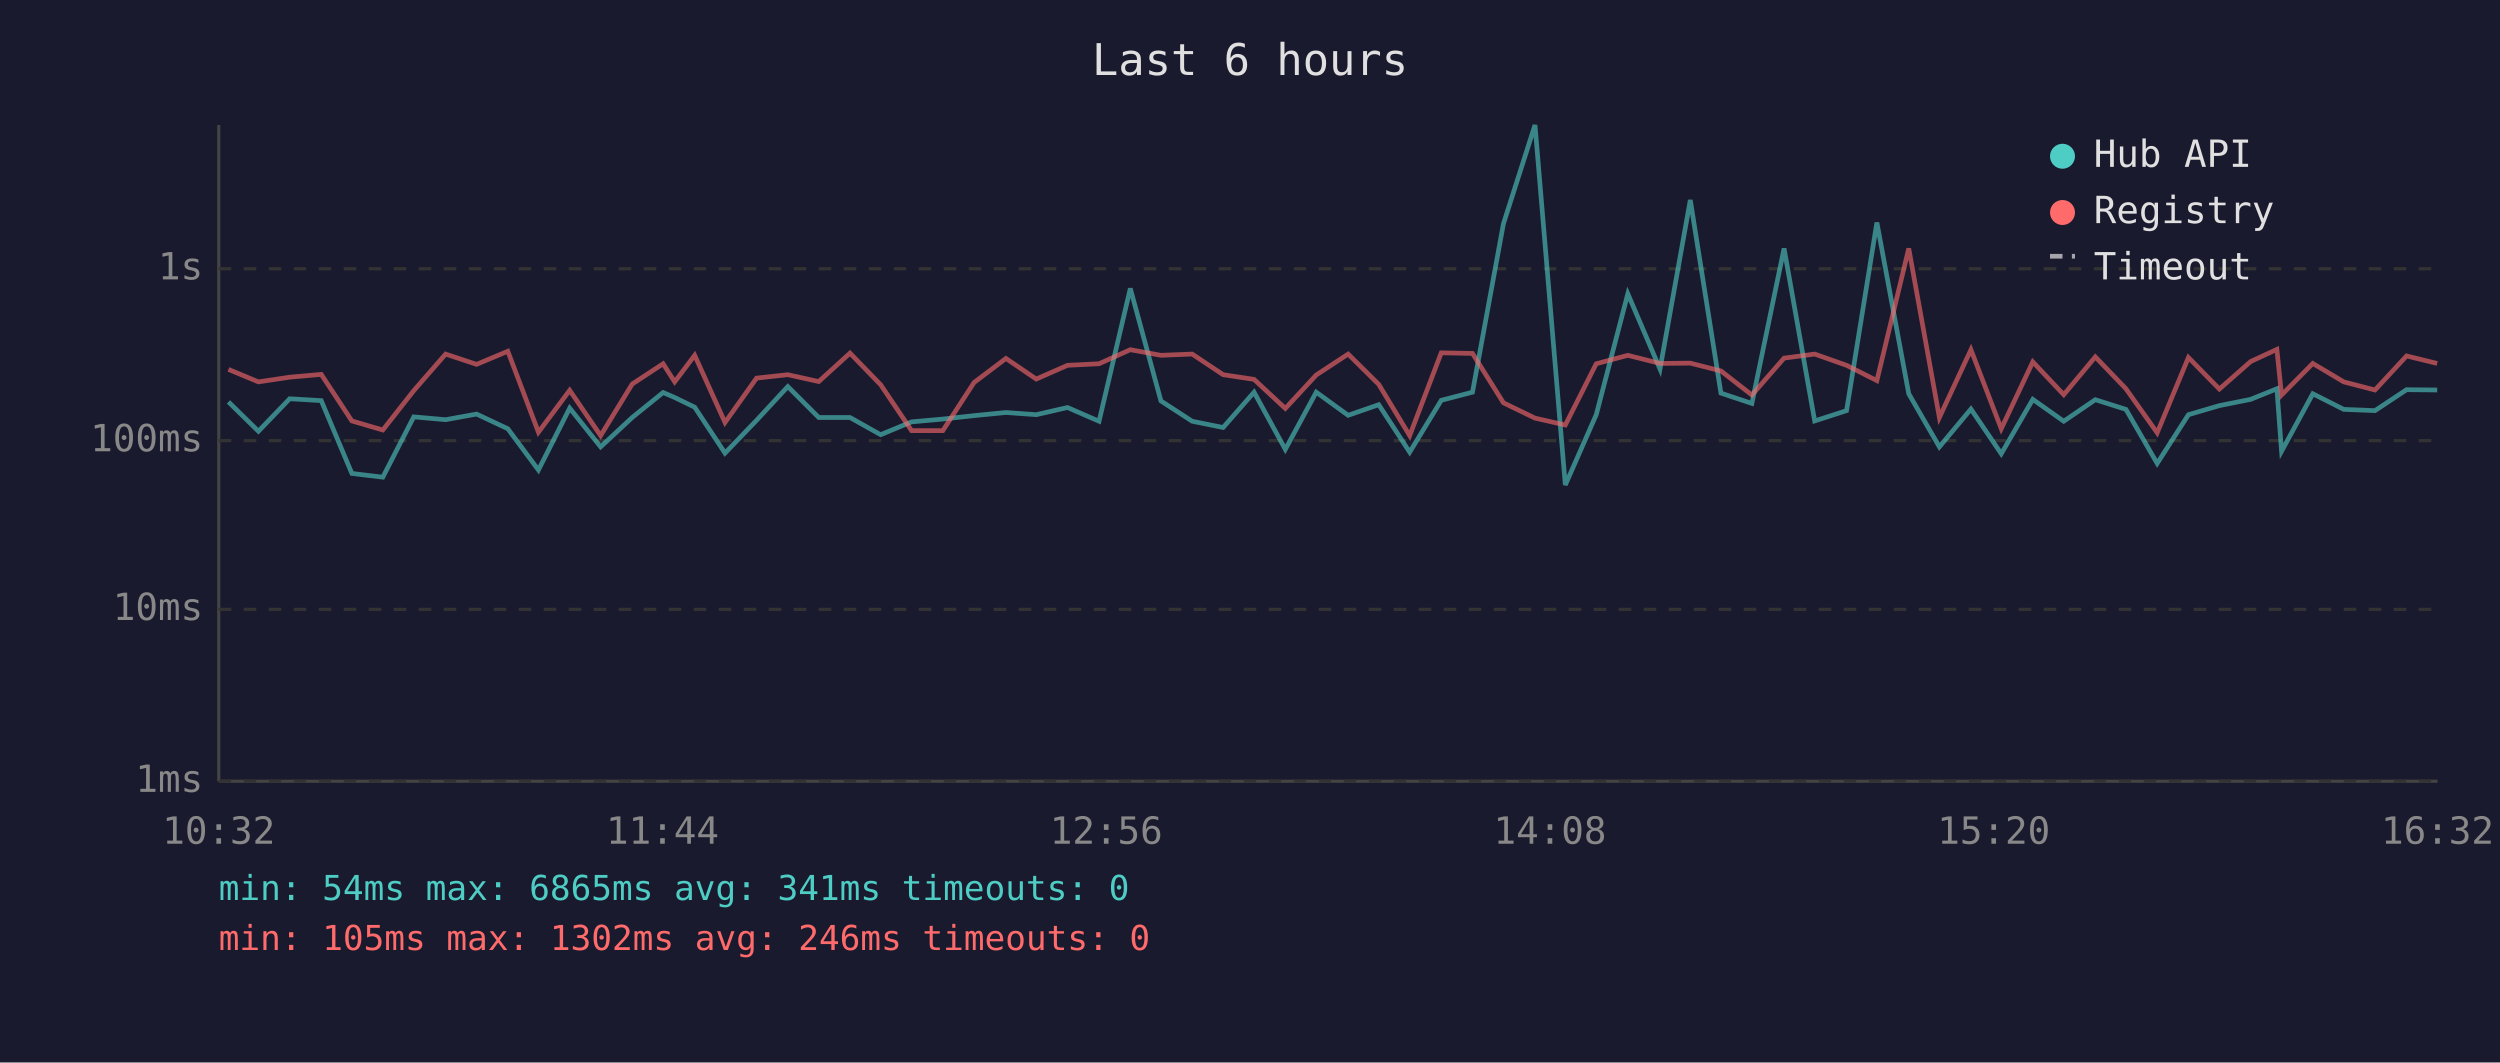
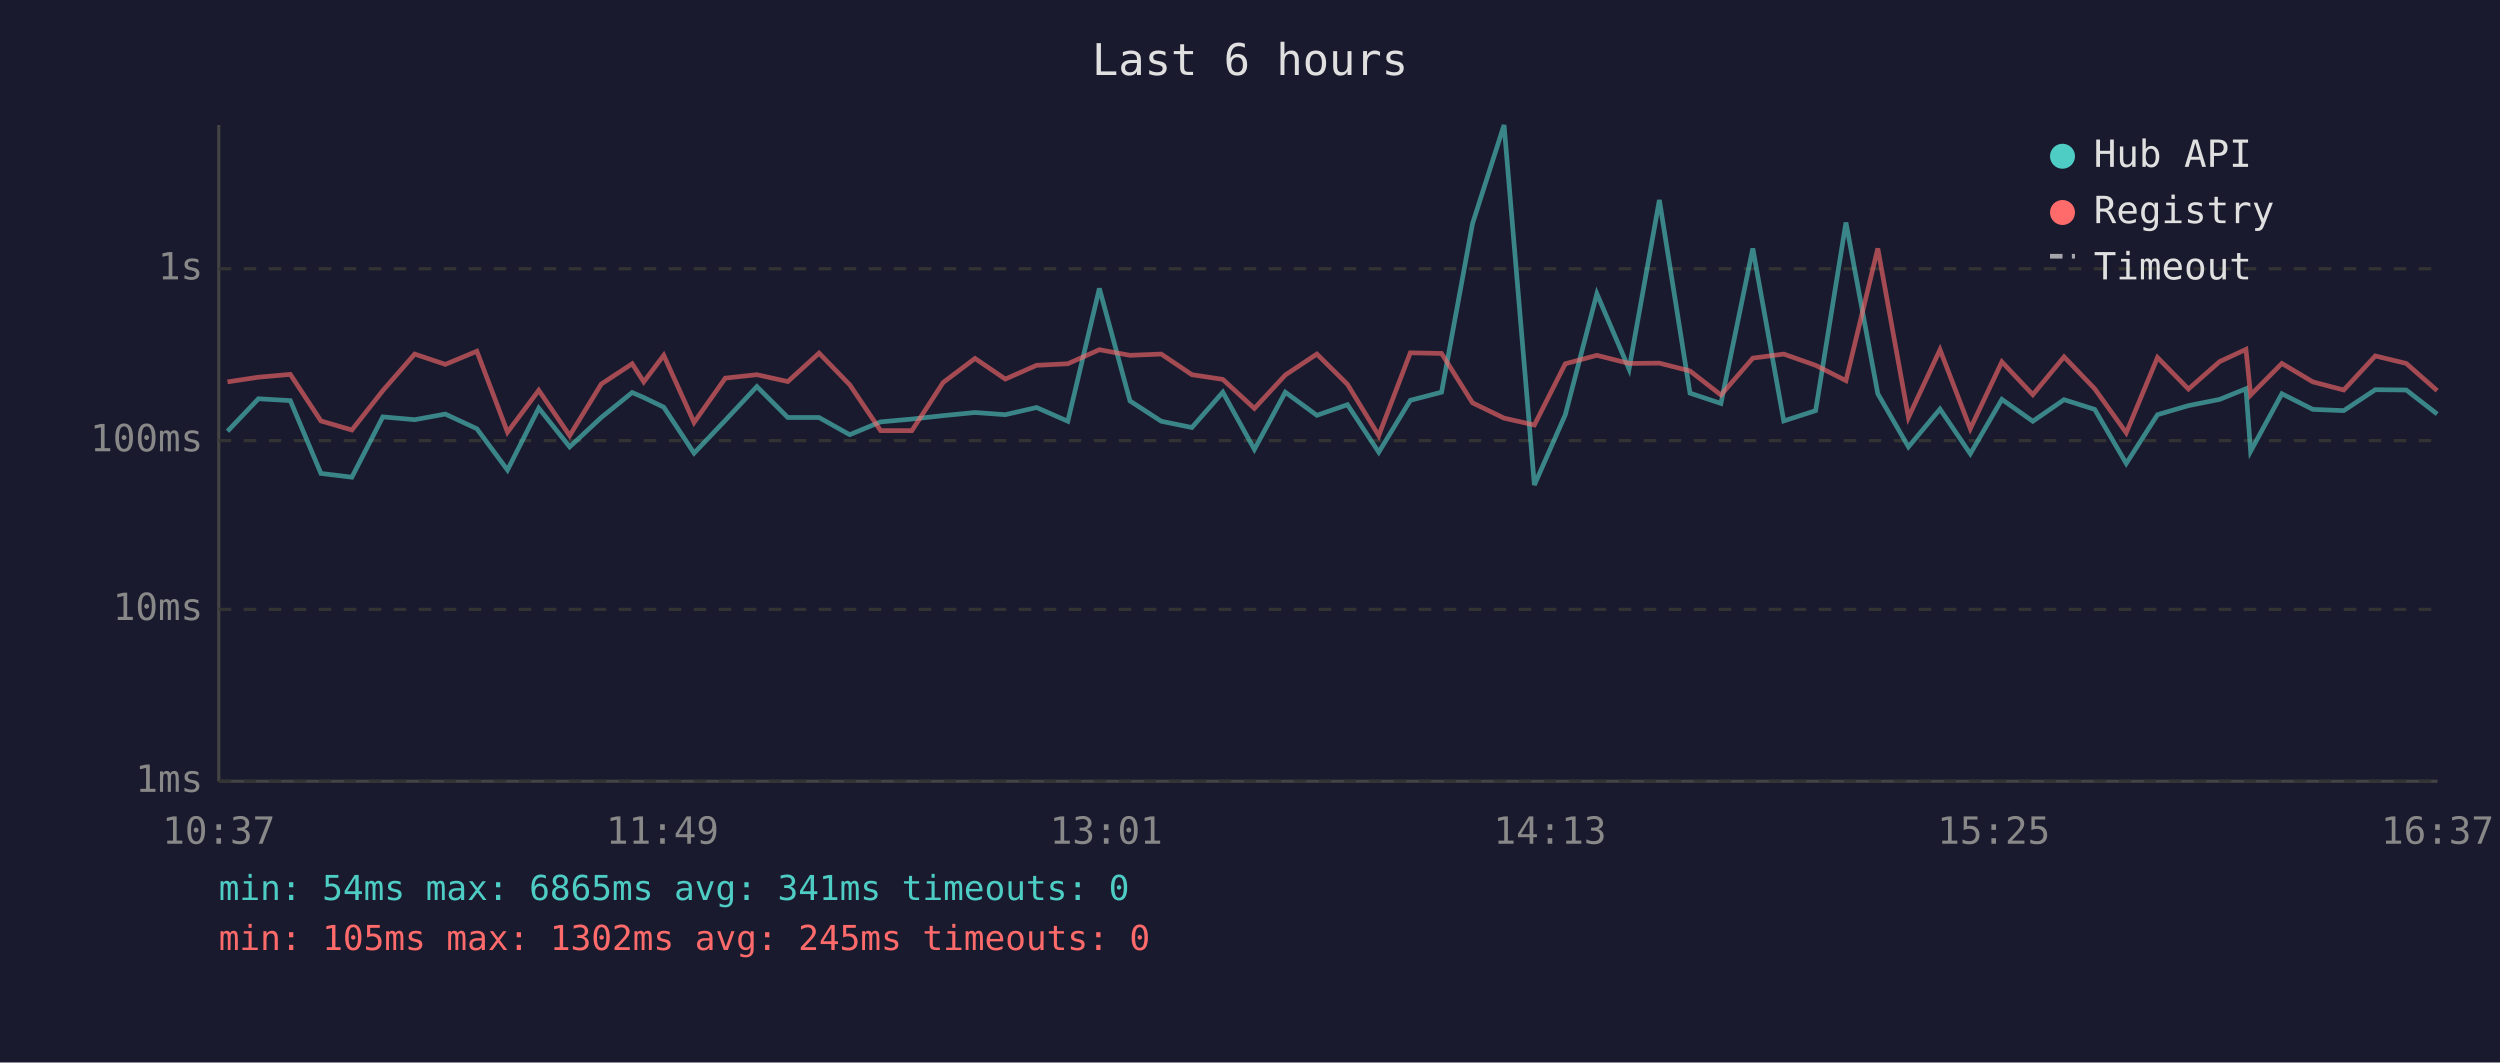
<svg xmlns="http://www.w3.org/2000/svg" viewBox="0 0 800 340" font-family="monospace" font-size="12">
  <rect width="800" height="340" fill="#1a1a2e" />
  <text x="400" y="24" fill="#e0e0e0" font-size="14" text-anchor="middle">Last 6 hours</text>
  <line x1="70" y1="40" x2="70" y2="250" stroke="#444" stroke-width="1" />
  <line x1="70" y1="250" x2="780" y2="250" stroke="#444" stroke-width="1" />
  <line x1="70" y1="250" x2="780" y2="250" stroke="#333" stroke-width="1" stroke-dasharray="4" />
  <text x="65" y="250" fill="#888" text-anchor="end" dominant-baseline="middle">1ms</text>
  <line x1="70" y1="195" x2="780" y2="195" stroke="#333" stroke-width="1" stroke-dasharray="4" />
  <text x="65" y="195" fill="#888" text-anchor="end" dominant-baseline="middle">10ms</text>
  <line x1="70" y1="141" x2="780" y2="141" stroke="#333" stroke-width="1" stroke-dasharray="4" />
  <text x="65" y="141" fill="#888" text-anchor="end" dominant-baseline="middle">100ms</text>
  <line x1="70" y1="86" x2="780" y2="86" stroke="#333" stroke-width="1" stroke-dasharray="4" />
  <text x="65" y="86" fill="#888" text-anchor="end" dominant-baseline="middle">1s</text>
-   <text x="70" y="270" fill="#888" text-anchor="middle">10:32</text>
-   <text x="212" y="270" fill="#888" text-anchor="middle">11:44</text>
-   <text x="354" y="270" fill="#888" text-anchor="middle">12:56</text>
-   <text x="496" y="270" fill="#888" text-anchor="middle">14:08</text>
-   <text x="638" y="270" fill="#888" text-anchor="middle">15:20</text>
-   <text x="780" y="270" fill="#888" text-anchor="middle">16:32</text>
-   <polyline points="73.1,128.6 82.7,138.0 92.7,127.6 102.8,128.2 112.6,151.5 122.5,152.7 132.4,133.4 142.6,134.3 152.5,132.5 162.5,137.2 172.3,150.4 182.3,130.6 192.2,143.0 202.3,133.6 212.2,125.6 215.9,127.2 222.3,130.3 232.0,145.0 242.1,134.5 252.1,123.7 262.0,133.6 272.0,133.6 281.8,139.1 291.7,135.0 301.7,134.1 311.7,133.0 321.9,132.0 331.6,132.7 341.6,130.4 351.7,134.8 361.7,92.3 371.5,128.3 381.5,134.8 391.4,136.8 401.3,125.5 411.3,143.8 421.2,125.5 431.4,132.9 441.2,129.5 451.1,144.7 461.2,128.1 471.2,125.5 481.1,71.6 491.2,40.0 500.9,155.2 510.8,132.7 520.9,94.0 531.2,118.1 540.9,64.0 550.7,125.8 560.6,129.1 570.9,79.5 580.7,134.7 590.9,131.4 600.6,71.2 610.8,126.0 620.6,143.0 630.7,130.9 640.4,145.2 650.5,127.8 660.4,134.8 670.5,127.9 680.3,131.0 690.3,148.3 700.3,132.7 710.2,129.8 720.2,127.8 728.6,124.4 730.1,144.4 740.1,126.0 750.0,131.0 760.0,131.4 770.1,124.7 779.9,124.8" fill="none" stroke="#4ecdc4" stroke-width="1.5" opacity="0.6" />
-   <polyline points="73.1,118.2 82.7,122.2 92.7,120.7 102.8,119.8 112.6,134.7 122.5,137.6 132.4,125.0 142.6,113.3 152.5,116.6 162.5,112.4 172.3,138.3 182.3,124.9 192.2,139.4 202.3,122.9 212.2,116.4 215.9,122.2 222.3,113.7 232.0,135.2 242.1,121.0 252.1,119.9 262.0,122.1 272.0,113.0 281.8,123.1 291.7,137.8 301.7,137.8 311.7,122.4 321.9,114.7 331.6,121.3 341.6,116.9 351.7,116.4 361.7,111.9 371.5,113.7 381.5,113.3 391.4,119.9 401.3,121.4 411.3,130.7 421.2,120.0 431.4,113.3 441.2,123.0 451.1,139.4 461.2,112.9 471.2,113.1 481.1,128.9 491.2,133.8 500.9,136.0 510.8,116.4 520.9,113.7 531.2,116.3 540.9,116.2 550.7,118.7 560.6,126.4 570.9,114.6 580.7,113.3 590.9,116.9 600.6,121.8 610.8,79.5 620.6,133.6 630.7,111.9 640.4,137.2 650.5,115.8 660.4,126.3 670.5,114.2 680.3,124.4 690.3,138.5 700.3,114.4 710.2,124.5 720.2,115.7 728.6,111.8 730.1,126.4 740.1,116.3 750.0,122.2 760.0,124.8 770.1,113.9 779.9,116.3" fill="none" stroke="#ff6b6b" stroke-width="1.5" opacity="0.6" />
+   <text x="70" y="270" fill="#888" text-anchor="middle">10:37</text>
+   <text x="212" y="270" fill="#888" text-anchor="middle">11:49</text>
+   <text x="354" y="270" fill="#888" text-anchor="middle">13:01</text>
+   <text x="496" y="270" fill="#888" text-anchor="middle">14:13</text>
+   <text x="638" y="270" fill="#888" text-anchor="middle">15:25</text>
+   <text x="780" y="270" fill="#888" text-anchor="middle">16:37</text>
+   <polyline points="72.8,138.0 82.7,127.6 92.9,128.2 102.7,151.5 112.6,152.7 122.5,133.4 132.7,134.3 142.5,132.5 152.6,137.2 162.4,150.4 172.4,130.6 182.3,143.0 192.4,133.6 202.3,125.6 206.0,127.2 212.4,130.3 222.1,145.0 232.1,134.5 242.2,123.7 252.1,133.6 262.1,133.6 271.9,139.1 281.8,135.0 291.8,134.1 301.8,133.0 312.0,132.0 321.7,132.7 331.7,130.4 341.7,134.8 351.8,92.3 361.6,128.3 371.6,134.8 381.4,136.8 391.3,125.5 401.4,143.8 411.3,125.5 421.4,132.9 431.2,129.5 441.2,144.7 451.3,128.1 461.3,125.5 471.2,71.6 481.3,40.0 491.0,155.2 500.9,132.7 511.0,94.0 521.3,118.1 531.0,64.0 540.8,125.8 550.7,129.1 560.9,79.5 570.8,134.7 581.0,131.4 590.7,71.2 600.9,126.0 610.7,143.0 620.8,130.9 630.5,145.2 640.6,127.8 650.5,134.8 660.5,127.9 670.3,131.0 680.4,148.3 690.4,132.7 700.3,129.8 710.3,127.8 718.7,124.4 720.2,144.4 730.2,126.0 740.1,131.0 750.0,131.4 760.1,124.7 770.0,124.8 779.9,132.5" fill="none" stroke="#4ecdc4" stroke-width="1.5" opacity="0.6" />
+   <polyline points="72.8,122.2 82.7,120.7 92.9,119.8 102.7,134.7 112.6,137.6 122.5,125.0 132.7,113.3 142.5,116.6 152.6,112.4 162.4,138.3 172.4,124.9 182.3,139.4 192.4,122.9 202.3,116.4 206.0,122.2 212.4,113.7 222.1,135.2 232.1,121.0 242.2,119.9 252.1,122.1 262.1,113.0 271.9,123.1 281.8,137.8 291.8,137.8 301.8,122.4 312.0,114.7 321.7,121.3 331.7,116.9 341.7,116.4 351.8,111.9 361.6,113.7 371.6,113.3 381.4,119.9 391.3,121.4 401.4,130.7 411.3,120.0 421.4,113.3 431.2,123.0 441.2,139.4 451.3,112.9 461.3,113.1 471.2,128.9 481.3,133.8 491.0,136.0 500.9,116.4 511.0,113.7 521.3,116.3 531.0,116.2 540.8,118.7 550.7,126.4 560.9,114.6 570.8,113.3 581.0,116.9 590.7,121.8 600.9,79.5 610.7,133.6 620.8,111.9 630.5,137.2 640.6,115.8 650.5,126.3 660.5,114.2 670.3,124.4 680.4,138.5 690.4,114.4 700.3,124.5 710.3,115.7 718.7,111.8 720.2,126.4 730.2,116.3 740.1,122.2 750.0,124.8 760.1,113.9 770.0,116.3 779.9,125.0" fill="none" stroke="#ff6b6b" stroke-width="1.5" opacity="0.6" />
  <circle cx="660" cy="50" r="4" fill="#4ecdc4" />
  <text x="670" y="50" fill="#e0e0e0" dominant-baseline="middle">Hub API</text>
  <circle cx="660" cy="68" r="4" fill="#ff6b6b" />
  <text x="670" y="68" fill="#e0e0e0" dominant-baseline="middle">Registry</text>
  <line x1="656" y1="82" x2="664" y2="82" stroke="#e0e0e0" stroke-width="1.5" stroke-dasharray="4,3" opacity="0.7" />
  <text x="670" y="86" fill="#e0e0e0" dominant-baseline="middle">Timeout</text>
  <text x="70" y="288" fill="#4ecdc4" font-size="11">min: 54ms  max: 6865ms  avg: 341ms  timeouts: 0</text>
-   <text x="70" y="304" fill="#ff6b6b" font-size="11">min: 105ms  max: 1302ms  avg: 246ms  timeouts: 0</text>
+   <text x="70" y="304" fill="#ff6b6b" font-size="11">min: 105ms  max: 1302ms  avg: 245ms  timeouts: 0</text>
</svg>
